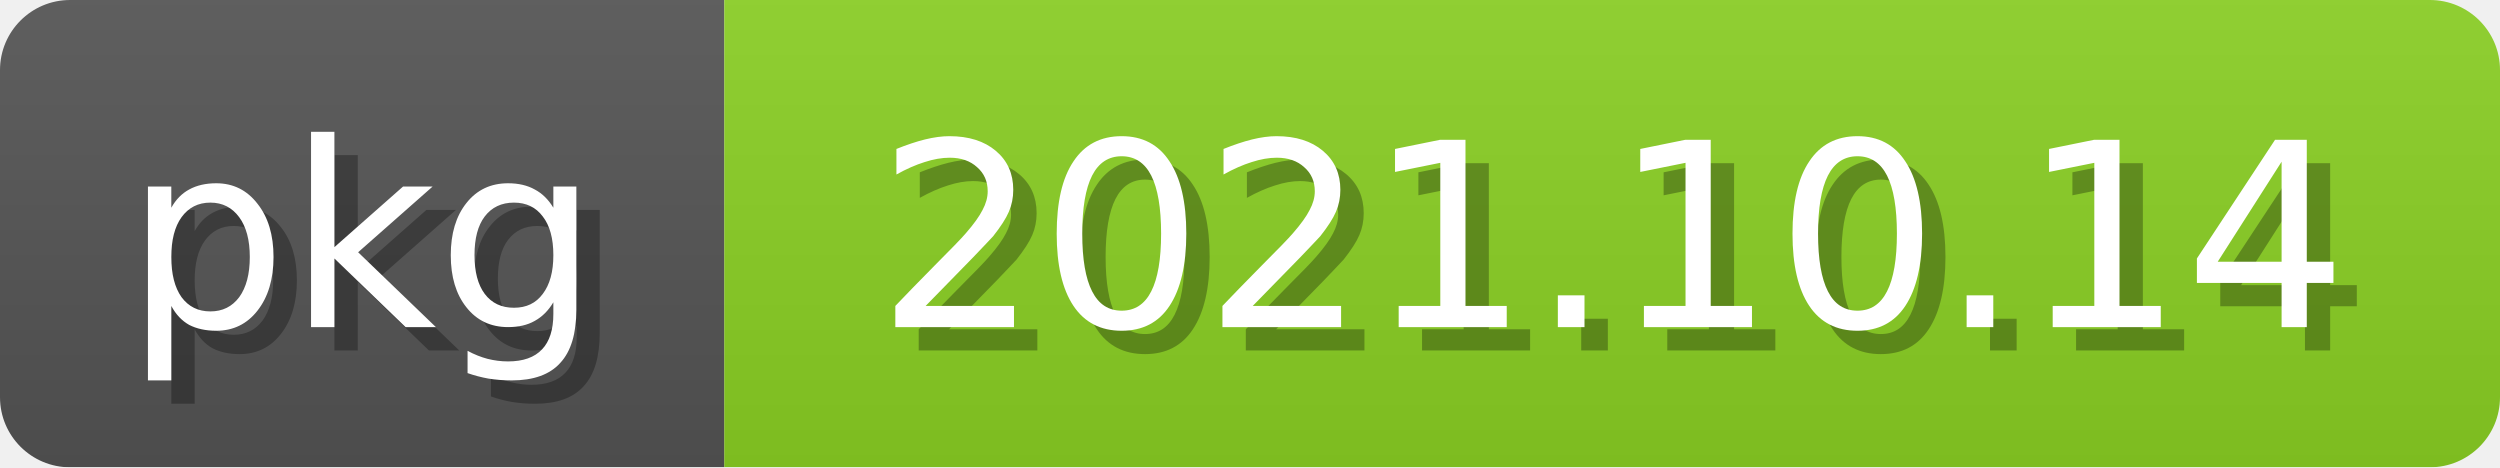
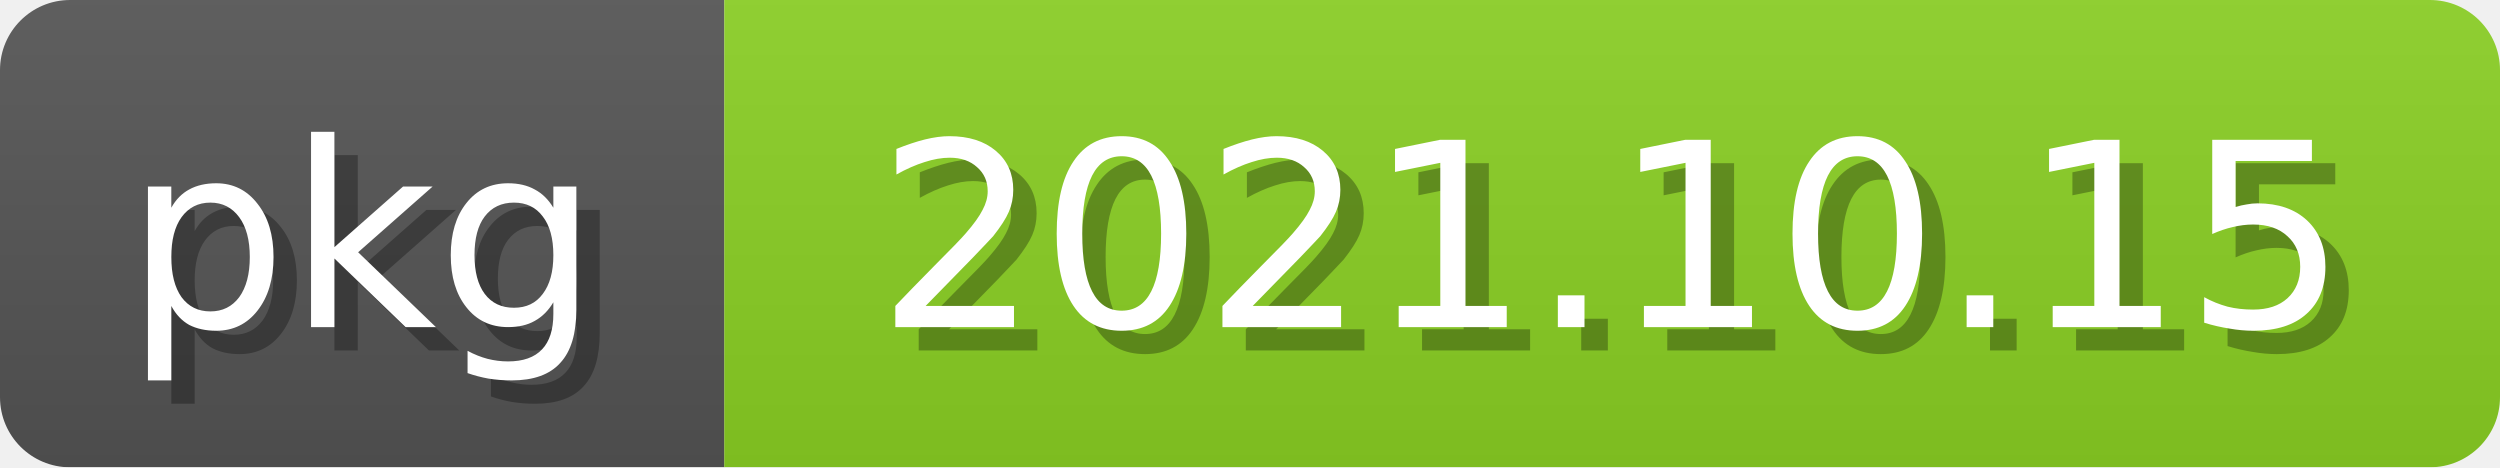
<svg xmlns="http://www.w3.org/2000/svg" width="107" height="20">
  <linearGradient id="b" x2="0" y2="100%">
    <stop offset="0" stop-color="#bbb" stop-opacity=".1" />
    <stop offset="1" stop-opacity=".1" />
  </linearGradient>
  <mask id="anybadge_2">
    <rect width="107" height="20" rx="3" fill="#fff" />
  </mask>
  <g mask="url(#anybadge_2)">
    <path fill="#555" d="M0 0h31v20H0z" />
    <path fill="#8bd124" d="M31 0h76v20H31z" />
    <path fill="url(#b)" d="M0 0h107v20H0z" />
  </g>
  <g fill="white" text-anchor="middle" font-family="DejaVu Sans,Verdana,Geneva,sans-serif" font-size="11">
    <text x="16.5" y="15" fill="#010101" fill-opacity=".3">pkg</text>
    <text x="15.5" y="14">pkg</text>
  </g>
  <g fill="white" text-anchor="middle" font-family="DejaVu Sans,Verdana,Geneva,sans-serif" font-size="11">
-     <text x="70.0" y="15" fill="#010101" fill-opacity=".3">2021.10.14</text>
-     <text x="69.0" y="14">2021.10.14</text>
+     <text x="70.0" y="15" fill="#010101" fill-opacity=".3">2021.10.15</text>
+     <text x="69.0" y="14">2021.10.15</text>
  </g>
</svg>
